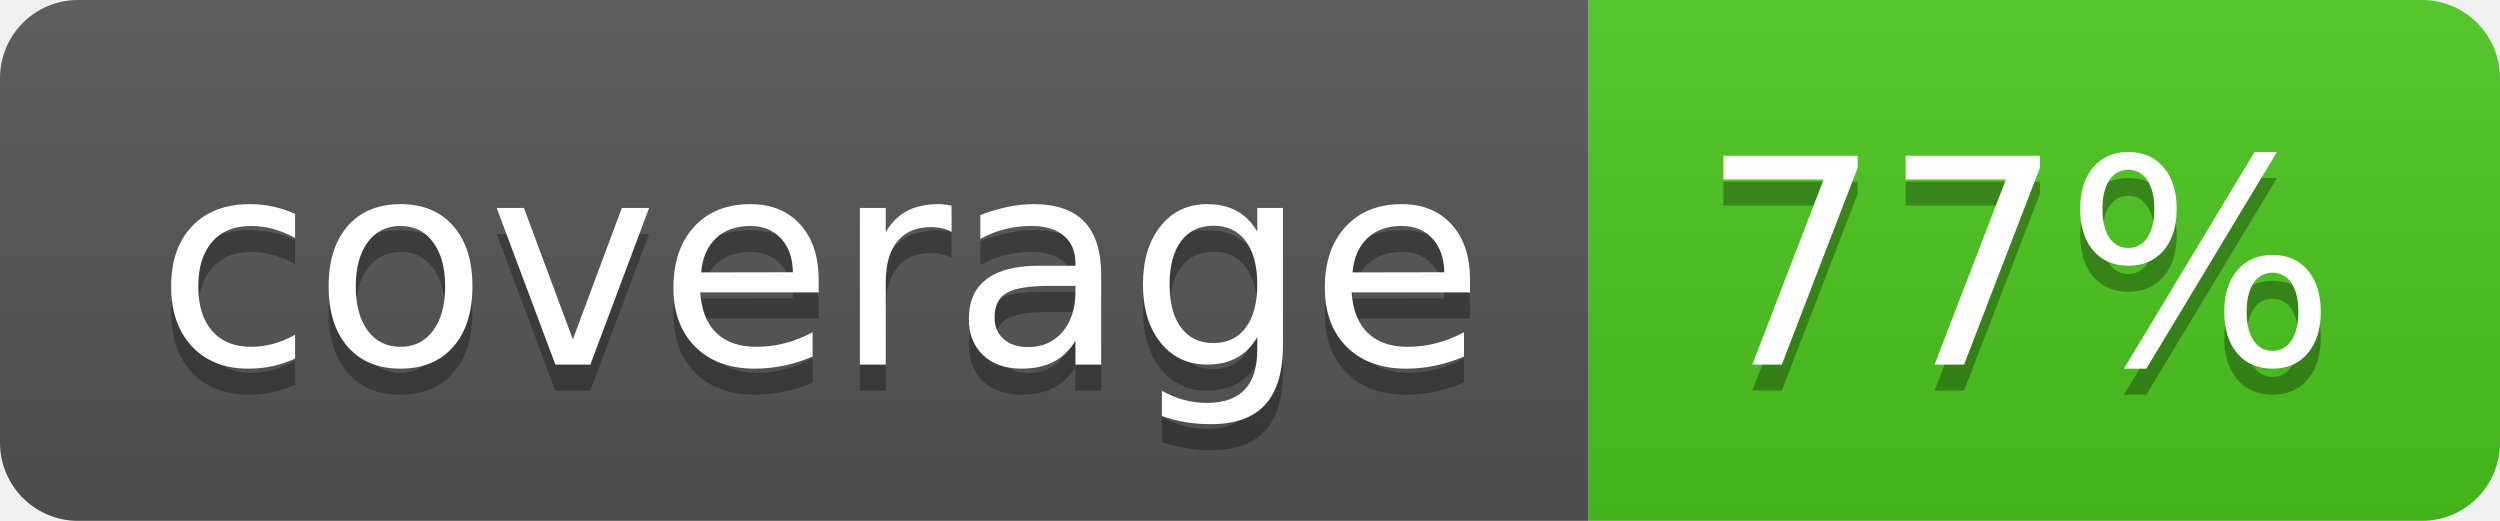
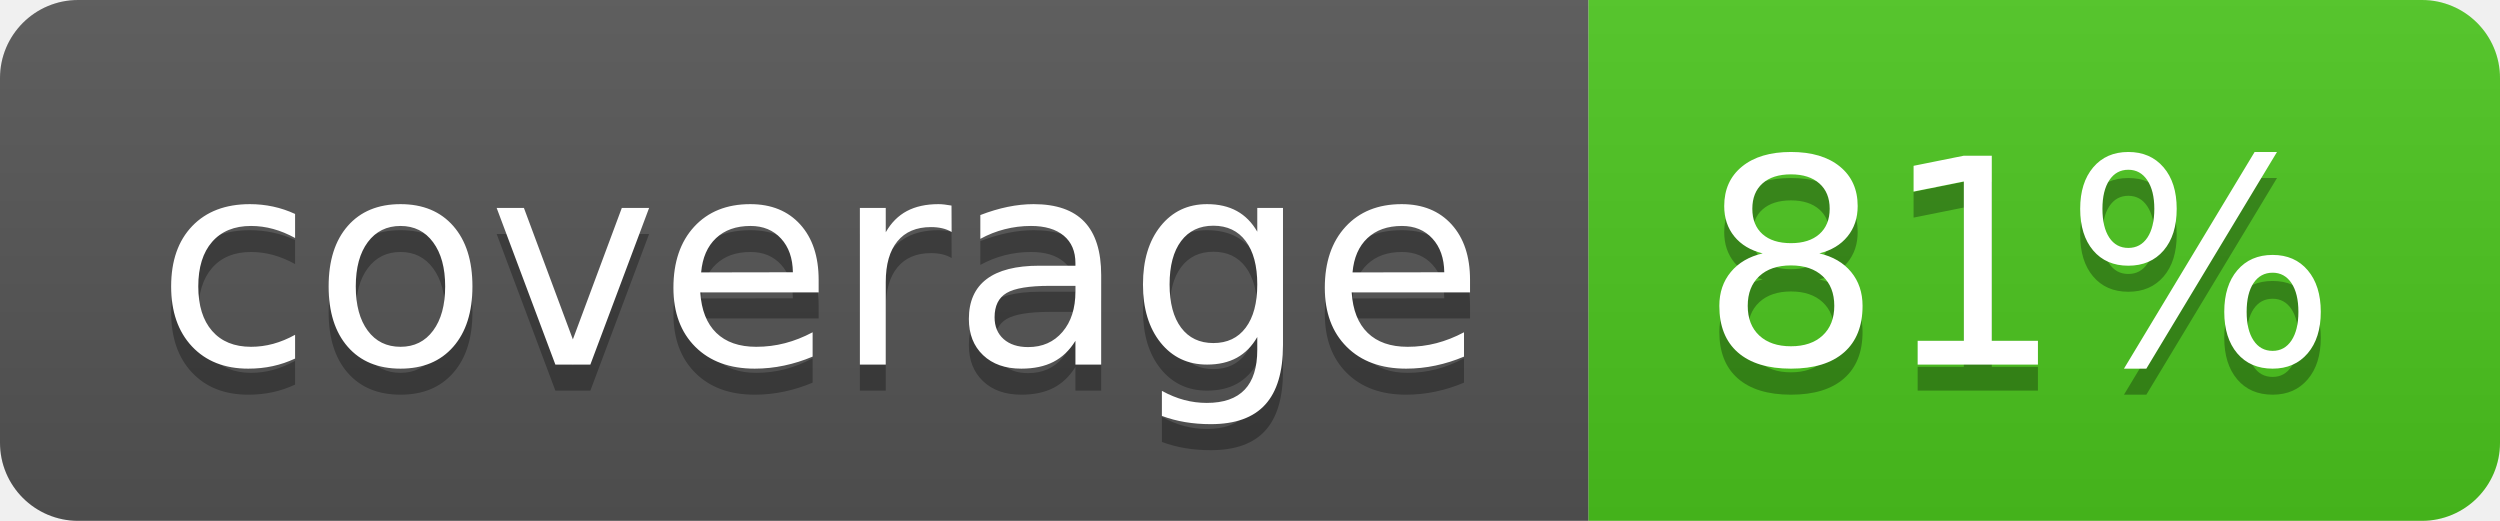
<svg xmlns="http://www.w3.org/2000/svg" width="96" height="20">
  <linearGradient id="b" x2="0" y2="100%">
    <stop offset="0" stop-color="#bbb" stop-opacity=".1" />
    <stop offset="1" stop-opacity=".1" />
  </linearGradient>
  <clipPath id="a">
    <rect width="96" height="20" rx="3" fill="#fff" />
  </clipPath>
  <g clip-path="url(#a)">
    <path fill="#555" d="M0 0h61v20H0z" />
    <path fill="#4CC61E" d="M61 0h35v20H61z" />
    <path fill="url(#b)" d="M0 0h96v20H0z" />
  </g>
  <g fill="#fff" text-anchor="middle" font-family="DejaVu Sans,Verdana,Geneva,sans-serif" font-size="110">
    <text x="315" y="150" fill="#010101" fill-opacity=".3" transform="scale(.1)" textLength="510">coverage</text>
    <text x="315" y="140" transform="scale(.1)" textLength="510">coverage</text>
-     <text x="775" y="150" fill="#010101" fill-opacity=".3" transform="scale(.1)" textLength="250">77%</text>
-     <text x="775" y="140" transform="scale(.1)" textLength="250">77%</text>
+     <text x="775" y="150" fill="#010101" fill-opacity=".3" transform="scale(.1)" textLength="250">81%</text>
+     <text x="775" y="140" transform="scale(.1)" textLength="250">81%</text>
  </g>
</svg>
